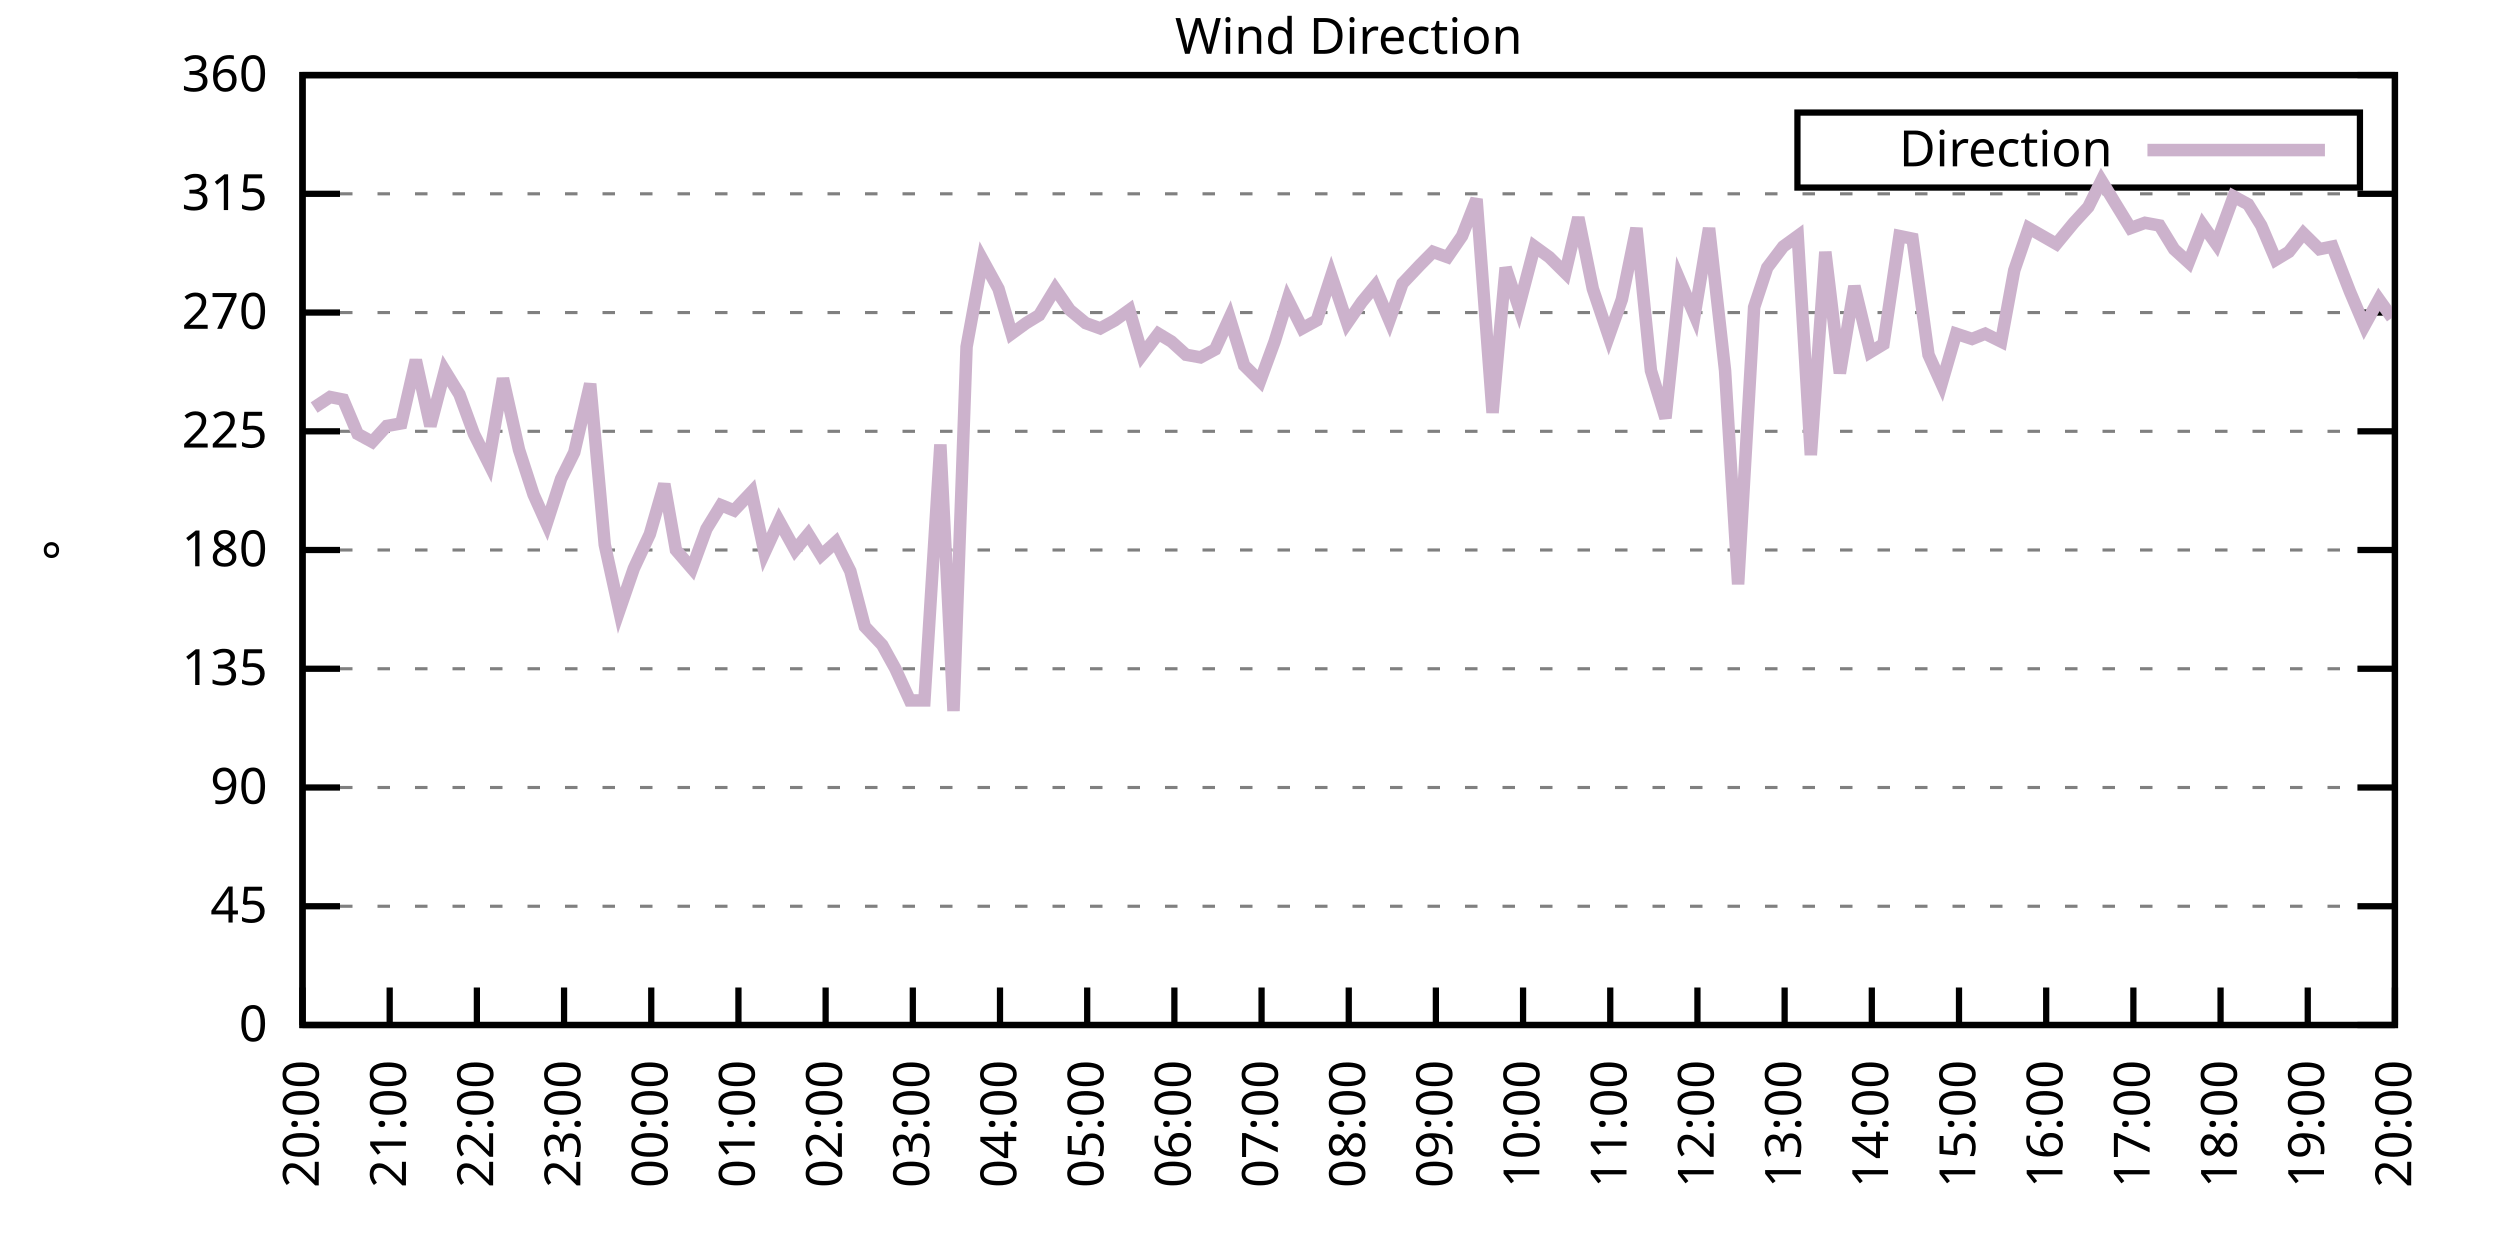
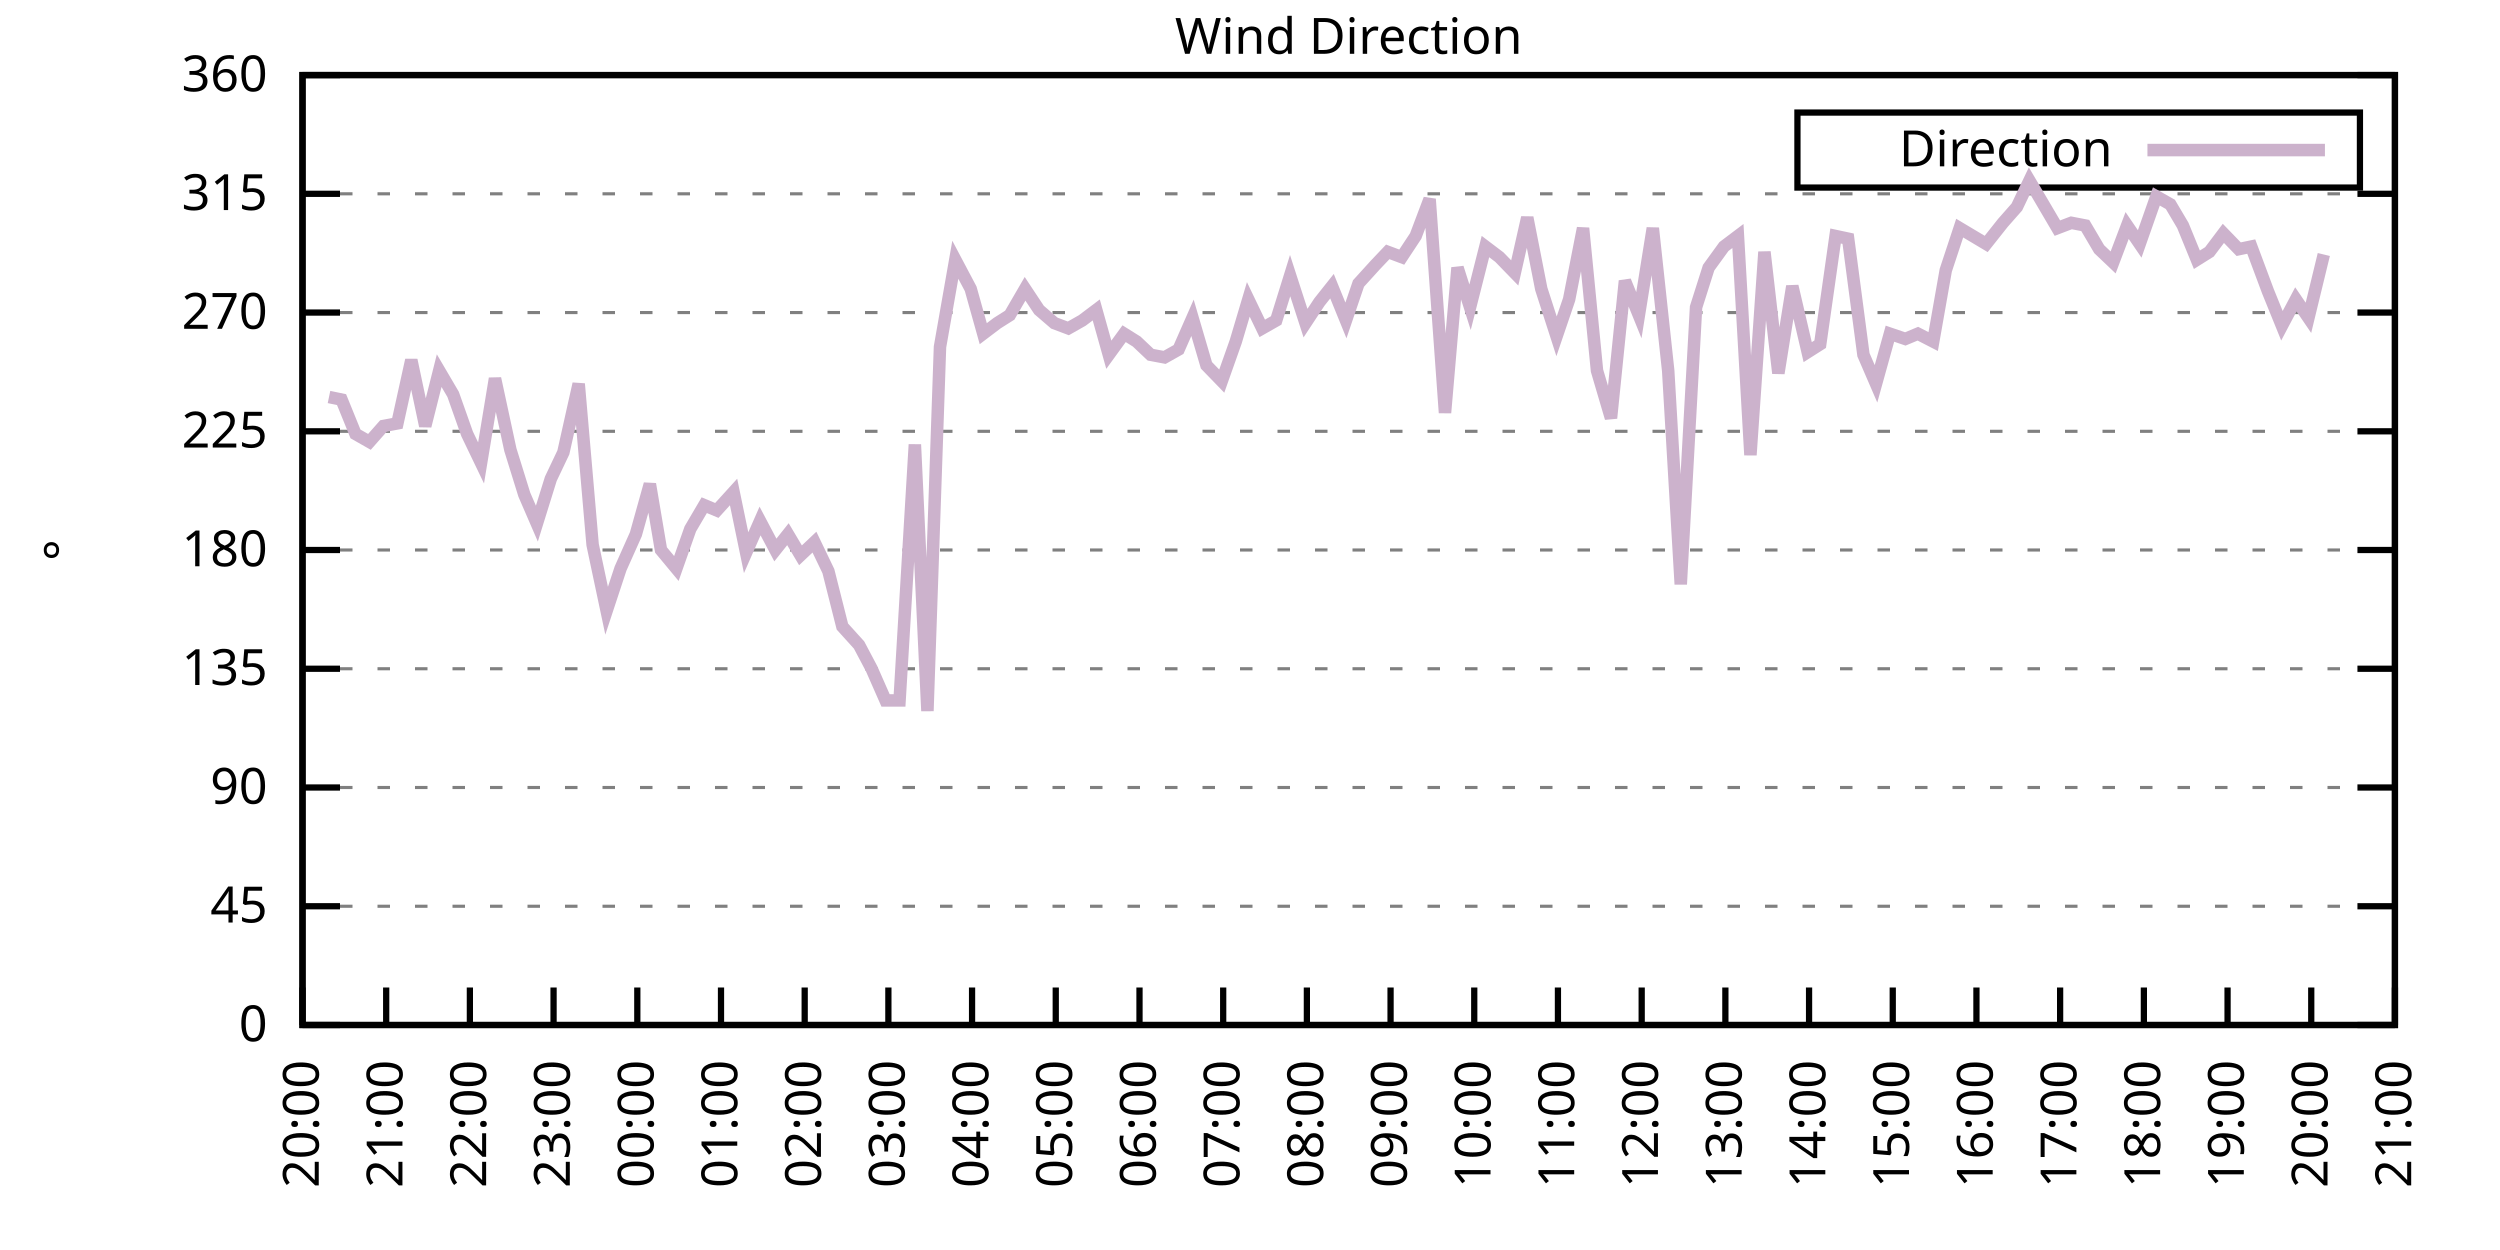
<svg xmlns="http://www.w3.org/2000/svg" xmlns:xlink="http://www.w3.org/1999/xlink" width="400" height="200" viewBox="0 0 400 200">
  <g id="gnuplot_canvas">
    <rect x="0" y="0" width="400" height="200" fill="none" />
    <defs>
      <circle id="gpDot" r="0.5" stroke-width="0.5" stroke="currentColor" />
      <path id="gpPt0" stroke-width="0.333" stroke="currentColor" d="M-1,0 h2 M0,-1 v2" />
      <path id="gpPt1" stroke-width="0.333" stroke="currentColor" d="M-1,-1 L1,1 M1,-1 L-1,1" />
      <path id="gpPt2" stroke-width="0.333" stroke="currentColor" d="M-1,0 L1,0 M0,-1 L0,1 M-1,-1 L1,1 M-1,1 L1,-1" />
      <rect id="gpPt3" stroke-width="0.333" stroke="currentColor" x="-1" y="-1" width="2" height="2" />
      <rect id="gpPt4" stroke-width="0.333" stroke="currentColor" fill="currentColor" x="-1" y="-1" width="2" height="2" />
      <circle id="gpPt5" stroke-width="0.333" stroke="currentColor" cx="0" cy="0" r="1" />
      <use xlink:href="#gpPt5" id="gpPt6" fill="currentColor" stroke="none" />
      <path id="gpPt7" stroke-width="0.333" stroke="currentColor" d="M0,-1.33 L-1.33,0.67 L1.33,0.67 z" />
      <use xlink:href="#gpPt7" id="gpPt8" fill="currentColor" stroke="none" />
      <use xlink:href="#gpPt7" id="gpPt9" stroke="currentColor" transform="rotate(180)" />
      <use xlink:href="#gpPt9" id="gpPt10" fill="currentColor" stroke="none" />
      <use xlink:href="#gpPt3" id="gpPt11" stroke="currentColor" transform="rotate(45)" />
      <use xlink:href="#gpPt11" id="gpPt12" fill="currentColor" stroke="none" />
      <path id="gpPt13" stroke-width="0.333" stroke="currentColor" d="M0,1.330 L1.265,0.411 L0.782,-1.067 L-0.782,-1.076 L-1.265,0.411 z" />
      <use xlink:href="#gpPt13" id="gpPt14" fill="currentColor" stroke="none" />
      <filter id="textbox" filterUnits="objectBoundingBox" x="0" y="0" height="1" width="1">
        <feFlood flood-color="white" flood-opacity="1" result="bgnd" />
        <feComposite in="SourceGraphic" in2="bgnd" operator="atop" />
      </filter>
      <filter id="greybox" filterUnits="objectBoundingBox" x="0" y="0" height="1" width="1">
        <feFlood flood-color="lightgrey" flood-opacity="1" result="grey" />
        <feComposite in="SourceGraphic" in2="grey" operator="atop" />
      </filter>
    </defs>
    <g fill="none" color="white" stroke="currentColor" stroke-width="1.00" stroke-linecap="butt" stroke-linejoin="miter">
</g>
    <g fill="none" color="black" stroke="currentColor" stroke-width="1.00" stroke-linecap="butt" stroke-linejoin="miter">
      <g stroke="none" shape-rendering="crispEdges">
        <polygon fill="rgb(255, 255, 255)" points="48.40,164.00 383.18,164.00 383.18,12.02 48.40,12.02 " />
      </g>
    </g>
    <g fill="none" color="black" stroke="currentColor" stroke-width="1.00" stroke-linecap="butt" stroke-linejoin="miter">
</g>
    <g fill="none" color="black" stroke="black" stroke-width="0.50" stroke-linecap="butt" stroke-linejoin="miter">
</g>
    <g fill="none" color="gray" stroke="currentColor" stroke-width="0.50" stroke-linecap="butt" stroke-linejoin="miter">
      <path stroke="gray" stroke-dasharray="2,4" class="gridline" d="M48.40,164.00 L383.19,164.00  " />
    </g>
    <g fill="none" color="gray" stroke="gray" stroke-width="1.00" stroke-linecap="butt" stroke-linejoin="miter">
</g>
    <g fill="none" color="black" stroke="currentColor" stroke-width="1.00" stroke-linecap="butt" stroke-linejoin="miter">
      <path stroke="black" d="M48.40,164.00 L54.40,164.00 M383.19,164.00 L377.19,164.00  " />
      <g transform="translate(42.80,166.60)" stroke="none" fill="black" font-family="Sans" font-size="8.00" text-anchor="end">
        <text>
          <tspan font-family="Sans"> 0</tspan>
        </text>
      </g>
    </g>
    <g fill="none" color="black" stroke="currentColor" stroke-width="1.00" stroke-linecap="butt" stroke-linejoin="miter">
</g>
    <g fill="none" color="black" stroke="black" stroke-width="0.50" stroke-linecap="butt" stroke-linejoin="miter">
</g>
    <g fill="none" color="gray" stroke="currentColor" stroke-width="0.50" stroke-linecap="butt" stroke-linejoin="miter">
      <path stroke="gray" stroke-dasharray="2,4" class="gridline" d="M48.40,145.00 L383.19,145.00  " />
    </g>
    <g fill="none" color="gray" stroke="gray" stroke-width="1.00" stroke-linecap="butt" stroke-linejoin="miter">
</g>
    <g fill="none" color="black" stroke="currentColor" stroke-width="1.00" stroke-linecap="butt" stroke-linejoin="miter">
      <path stroke="black" d="M48.40,145.00 L54.40,145.00 M383.19,145.00 L377.19,145.00  " />
      <g transform="translate(42.80,147.60)" stroke="none" fill="black" font-family="Sans" font-size="8.00" text-anchor="end">
        <text>
          <tspan font-family="Sans"> 45</tspan>
        </text>
      </g>
    </g>
    <g fill="none" color="black" stroke="currentColor" stroke-width="1.00" stroke-linecap="butt" stroke-linejoin="miter">
</g>
    <g fill="none" color="black" stroke="black" stroke-width="0.50" stroke-linecap="butt" stroke-linejoin="miter">
</g>
    <g fill="none" color="gray" stroke="currentColor" stroke-width="0.50" stroke-linecap="butt" stroke-linejoin="miter">
      <path stroke="gray" stroke-dasharray="2,4" class="gridline" d="M48.40,126.00 L383.19,126.00  " />
    </g>
    <g fill="none" color="gray" stroke="gray" stroke-width="1.00" stroke-linecap="butt" stroke-linejoin="miter">
</g>
    <g fill="none" color="black" stroke="currentColor" stroke-width="1.00" stroke-linecap="butt" stroke-linejoin="miter">
      <path stroke="black" d="M48.40,126.00 L54.40,126.00 M383.19,126.00 L377.19,126.00  " />
      <g transform="translate(42.80,128.60)" stroke="none" fill="black" font-family="Sans" font-size="8.00" text-anchor="end">
        <text>
          <tspan font-family="Sans"> 90</tspan>
        </text>
      </g>
    </g>
    <g fill="none" color="black" stroke="currentColor" stroke-width="1.00" stroke-linecap="butt" stroke-linejoin="miter">
</g>
    <g fill="none" color="black" stroke="black" stroke-width="0.50" stroke-linecap="butt" stroke-linejoin="miter">
</g>
    <g fill="none" color="gray" stroke="currentColor" stroke-width="0.50" stroke-linecap="butt" stroke-linejoin="miter">
      <path stroke="gray" stroke-dasharray="2,4" class="gridline" d="M48.40,107.00 L383.19,107.00  " />
    </g>
    <g fill="none" color="gray" stroke="gray" stroke-width="1.00" stroke-linecap="butt" stroke-linejoin="miter">
</g>
    <g fill="none" color="black" stroke="currentColor" stroke-width="1.00" stroke-linecap="butt" stroke-linejoin="miter">
      <path stroke="black" d="M48.40,107.00 L54.40,107.00 M383.19,107.00 L377.19,107.00  " />
      <g transform="translate(42.80,109.60)" stroke="none" fill="black" font-family="Sans" font-size="8.00" text-anchor="end">
        <text>
          <tspan font-family="Sans"> 135</tspan>
        </text>
      </g>
    </g>
    <g fill="none" color="black" stroke="currentColor" stroke-width="1.00" stroke-linecap="butt" stroke-linejoin="miter">
</g>
    <g fill="none" color="black" stroke="black" stroke-width="0.50" stroke-linecap="butt" stroke-linejoin="miter">
</g>
    <g fill="none" color="gray" stroke="currentColor" stroke-width="0.50" stroke-linecap="butt" stroke-linejoin="miter">
      <path stroke="gray" stroke-dasharray="2,4" class="gridline" d="M48.40,88.00 L383.19,88.00  " />
    </g>
    <g fill="none" color="gray" stroke="gray" stroke-width="1.00" stroke-linecap="butt" stroke-linejoin="miter">
</g>
    <g fill="none" color="black" stroke="currentColor" stroke-width="1.00" stroke-linecap="butt" stroke-linejoin="miter">
      <path stroke="black" d="M48.40,88.00 L54.40,88.00 M383.19,88.00 L377.19,88.00  " />
      <g transform="translate(42.80,90.60)" stroke="none" fill="black" font-family="Sans" font-size="8.00" text-anchor="end">
        <text>
          <tspan font-family="Sans"> 180</tspan>
        </text>
      </g>
    </g>
    <g fill="none" color="black" stroke="currentColor" stroke-width="1.00" stroke-linecap="butt" stroke-linejoin="miter">
</g>
    <g fill="none" color="black" stroke="black" stroke-width="0.50" stroke-linecap="butt" stroke-linejoin="miter">
</g>
    <g fill="none" color="gray" stroke="currentColor" stroke-width="0.50" stroke-linecap="butt" stroke-linejoin="miter">
      <path stroke="gray" stroke-dasharray="2,4" class="gridline" d="M48.40,69.01 L383.19,69.01  " />
    </g>
    <g fill="none" color="gray" stroke="gray" stroke-width="1.00" stroke-linecap="butt" stroke-linejoin="miter">
</g>
    <g fill="none" color="black" stroke="currentColor" stroke-width="1.00" stroke-linecap="butt" stroke-linejoin="miter">
      <path stroke="black" d="M48.40,69.01 L54.40,69.01 M383.19,69.01 L377.19,69.01  " />
      <g transform="translate(42.80,71.61)" stroke="none" fill="black" font-family="Sans" font-size="8.00" text-anchor="end">
        <text>
          <tspan font-family="Sans"> 225</tspan>
        </text>
      </g>
    </g>
    <g fill="none" color="black" stroke="currentColor" stroke-width="1.00" stroke-linecap="butt" stroke-linejoin="miter">
</g>
    <g fill="none" color="black" stroke="black" stroke-width="0.50" stroke-linecap="butt" stroke-linejoin="miter">
</g>
    <g fill="none" color="gray" stroke="currentColor" stroke-width="0.50" stroke-linecap="butt" stroke-linejoin="miter">
      <path stroke="gray" stroke-dasharray="2,4" class="gridline" d="M48.40,50.01 L383.19,50.01  " />
    </g>
    <g fill="none" color="gray" stroke="gray" stroke-width="1.00" stroke-linecap="butt" stroke-linejoin="miter">
</g>
    <g fill="none" color="black" stroke="currentColor" stroke-width="1.00" stroke-linecap="butt" stroke-linejoin="miter">
      <path stroke="black" d="M48.40,50.01 L54.40,50.01 M383.19,50.01 L377.19,50.01  " />
      <g transform="translate(42.80,52.61)" stroke="none" fill="black" font-family="Sans" font-size="8.00" text-anchor="end">
        <text>
          <tspan font-family="Sans"> 270</tspan>
        </text>
      </g>
    </g>
    <g fill="none" color="black" stroke="currentColor" stroke-width="1.00" stroke-linecap="butt" stroke-linejoin="miter">
</g>
    <g fill="none" color="black" stroke="black" stroke-width="0.50" stroke-linecap="butt" stroke-linejoin="miter">
</g>
    <g fill="none" color="gray" stroke="currentColor" stroke-width="0.50" stroke-linecap="butt" stroke-linejoin="miter">
      <path stroke="gray" stroke-dasharray="2,4" class="gridline" d="M48.40,31.01 L383.19,31.01  " />
    </g>
    <g fill="none" color="gray" stroke="gray" stroke-width="1.00" stroke-linecap="butt" stroke-linejoin="miter">
</g>
    <g fill="none" color="black" stroke="currentColor" stroke-width="1.00" stroke-linecap="butt" stroke-linejoin="miter">
      <path stroke="black" d="M48.40,31.01 L54.40,31.01 M383.19,31.01 L377.19,31.01  " />
      <g transform="translate(42.80,33.61)" stroke="none" fill="black" font-family="Sans" font-size="8.00" text-anchor="end">
        <text>
          <tspan font-family="Sans"> 315</tspan>
        </text>
      </g>
    </g>
    <g fill="none" color="black" stroke="currentColor" stroke-width="1.00" stroke-linecap="butt" stroke-linejoin="miter">
</g>
    <g fill="none" color="black" stroke="black" stroke-width="0.50" stroke-linecap="butt" stroke-linejoin="miter">
</g>
    <g fill="none" color="gray" stroke="currentColor" stroke-width="0.50" stroke-linecap="butt" stroke-linejoin="miter">
      <path stroke="gray" stroke-dasharray="2,4" class="gridline" d="M48.40,12.01 L383.19,12.01  " />
    </g>
    <g fill="none" color="gray" stroke="gray" stroke-width="1.00" stroke-linecap="butt" stroke-linejoin="miter">
</g>
    <g fill="none" color="black" stroke="currentColor" stroke-width="1.00" stroke-linecap="butt" stroke-linejoin="miter">
      <path stroke="black" d="M48.40,12.01 L54.40,12.01 M383.19,12.01 L377.19,12.01  " />
      <g transform="translate(42.80,14.61)" stroke="none" fill="black" font-family="Sans" font-size="8.00" text-anchor="end">
        <text>
          <tspan font-family="Sans"> 360</tspan>
        </text>
      </g>
    </g>
    <g fill="none" color="black" stroke="currentColor" stroke-width="1.00" stroke-linecap="butt" stroke-linejoin="miter">
      <path stroke="black" d="M48.40,164.00 L48.40,158.00  " />
      <g transform="translate(51.00,169.60) rotate(270.00)" stroke="none" fill="black" font-family="Sans" font-size="8.00" text-anchor="end">
        <text>
          <tspan font-family="Sans">20:00</tspan>
        </text>
      </g>
    </g>
    <g fill="none" color="black" stroke="currentColor" stroke-width="1.00" stroke-linecap="butt" stroke-linejoin="miter">
-       <path stroke="black" d="M62.35,164.00 L62.35,158.00  " />
-       <g transform="translate(64.95,169.60) rotate(270.00)" stroke="none" fill="black" font-family="Sans" font-size="8.00" text-anchor="end">
+       <path stroke="black" d="M61.79,164.00 L61.79,158.00  " />
+       <g transform="translate(64.39,169.60) rotate(270.00)" stroke="none" fill="black" font-family="Sans" font-size="8.00" text-anchor="end">
        <text>
          <tspan font-family="Sans">21:00</tspan>
        </text>
      </g>
    </g>
    <g fill="none" color="black" stroke="currentColor" stroke-width="1.00" stroke-linecap="butt" stroke-linejoin="miter">
-       <path stroke="black" d="M76.30,164.00 L76.30,158.00  " />
-       <g transform="translate(78.90,169.60) rotate(270.00)" stroke="none" fill="black" font-family="Sans" font-size="8.00" text-anchor="end">
+       <path stroke="black" d="M75.18,164.00 L75.18,158.00  " />
+       <g transform="translate(77.78,169.60) rotate(270.00)" stroke="none" fill="black" font-family="Sans" font-size="8.00" text-anchor="end">
        <text>
          <tspan font-family="Sans">22:00</tspan>
        </text>
      </g>
    </g>
    <g fill="none" color="black" stroke="currentColor" stroke-width="1.00" stroke-linecap="butt" stroke-linejoin="miter">
-       <path stroke="black" d="M90.25,164.00 L90.25,158.00  " />
-       <g transform="translate(92.85,169.60) rotate(270.00)" stroke="none" fill="black" font-family="Sans" font-size="8.00" text-anchor="end">
+       <path stroke="black" d="M88.57,164.00 L88.57,158.00  " />
+       <g transform="translate(91.17,169.60) rotate(270.00)" stroke="none" fill="black" font-family="Sans" font-size="8.00" text-anchor="end">
        <text>
          <tspan font-family="Sans">23:00</tspan>
        </text>
      </g>
    </g>
    <g fill="none" color="black" stroke="currentColor" stroke-width="1.00" stroke-linecap="butt" stroke-linejoin="miter">
-       <path stroke="black" d="M104.20,164.00 L104.20,158.00  " />
-       <g transform="translate(106.80,169.60) rotate(270.00)" stroke="none" fill="black" font-family="Sans" font-size="8.00" text-anchor="end">
+       <path stroke="black" d="M101.97,164.00 L101.97,158.00  " />
+       <g transform="translate(104.57,169.60) rotate(270.00)" stroke="none" fill="black" font-family="Sans" font-size="8.00" text-anchor="end">
        <text>
          <tspan font-family="Sans">00:00</tspan>
        </text>
      </g>
    </g>
    <g fill="none" color="black" stroke="currentColor" stroke-width="1.00" stroke-linecap="butt" stroke-linejoin="miter">
-       <path stroke="black" d="M118.15,164.00 L118.15,158.00  " />
-       <g transform="translate(120.75,169.60) rotate(270.00)" stroke="none" fill="black" font-family="Sans" font-size="8.00" text-anchor="end">
+       <path stroke="black" d="M115.36,164.00 L115.36,158.00  " />
+       <g transform="translate(117.96,169.60) rotate(270.00)" stroke="none" fill="black" font-family="Sans" font-size="8.00" text-anchor="end">
        <text>
          <tspan font-family="Sans">01:00</tspan>
        </text>
      </g>
    </g>
    <g fill="none" color="black" stroke="currentColor" stroke-width="1.00" stroke-linecap="butt" stroke-linejoin="miter">
-       <path stroke="black" d="M132.10,164.00 L132.10,158.00  " />
-       <g transform="translate(134.70,169.60) rotate(270.00)" stroke="none" fill="black" font-family="Sans" font-size="8.00" text-anchor="end">
+       <path stroke="black" d="M128.75,164.00 L128.75,158.00  " />
+       <g transform="translate(131.35,169.60) rotate(270.00)" stroke="none" fill="black" font-family="Sans" font-size="8.00" text-anchor="end">
        <text>
          <tspan font-family="Sans">02:00</tspan>
        </text>
      </g>
    </g>
    <g fill="none" color="black" stroke="currentColor" stroke-width="1.00" stroke-linecap="butt" stroke-linejoin="miter">
-       <path stroke="black" d="M146.05,164.00 L146.05,158.00  " />
-       <g transform="translate(148.65,169.60) rotate(270.00)" stroke="none" fill="black" font-family="Sans" font-size="8.00" text-anchor="end">
+       <path stroke="black" d="M142.14,164.00 L142.14,158.00  " />
+       <g transform="translate(144.74,169.60) rotate(270.00)" stroke="none" fill="black" font-family="Sans" font-size="8.00" text-anchor="end">
        <text>
          <tspan font-family="Sans">03:00</tspan>
        </text>
      </g>
    </g>
    <g fill="none" color="black" stroke="currentColor" stroke-width="1.00" stroke-linecap="butt" stroke-linejoin="miter">
-       <path stroke="black" d="M160.00,164.00 L160.00,158.00  " />
-       <g transform="translate(162.60,169.60) rotate(270.00)" stroke="none" fill="black" font-family="Sans" font-size="8.00" text-anchor="end">
+       <path stroke="black" d="M155.53,164.00 L155.53,158.00  " />
+       <g transform="translate(158.13,169.60) rotate(270.00)" stroke="none" fill="black" font-family="Sans" font-size="8.00" text-anchor="end">
        <text>
          <tspan font-family="Sans">04:00</tspan>
        </text>
      </g>
    </g>
    <g fill="none" color="black" stroke="currentColor" stroke-width="1.00" stroke-linecap="butt" stroke-linejoin="miter">
-       <path stroke="black" d="M173.95,164.00 L173.95,158.00  " />
-       <g transform="translate(176.55,169.60) rotate(270.00)" stroke="none" fill="black" font-family="Sans" font-size="8.00" text-anchor="end">
+       <path stroke="black" d="M168.92,164.00 L168.92,158.00  " />
+       <g transform="translate(171.52,169.60) rotate(270.00)" stroke="none" fill="black" font-family="Sans" font-size="8.00" text-anchor="end">
        <text>
          <tspan font-family="Sans">05:00</tspan>
        </text>
      </g>
    </g>
    <g fill="none" color="black" stroke="currentColor" stroke-width="1.00" stroke-linecap="butt" stroke-linejoin="miter">
-       <path stroke="black" d="M187.90,164.00 L187.90,158.00  " />
-       <g transform="translate(190.50,169.60) rotate(270.00)" stroke="none" fill="black" font-family="Sans" font-size="8.00" text-anchor="end">
+       <path stroke="black" d="M182.32,164.00 L182.32,158.00  " />
+       <g transform="translate(184.92,169.60) rotate(270.00)" stroke="none" fill="black" font-family="Sans" font-size="8.00" text-anchor="end">
        <text>
          <tspan font-family="Sans">06:00</tspan>
        </text>
      </g>
    </g>
    <g fill="none" color="black" stroke="currentColor" stroke-width="1.00" stroke-linecap="butt" stroke-linejoin="miter">
-       <path stroke="black" d="M201.85,164.00 L201.85,158.00  " />
-       <g transform="translate(204.45,169.60) rotate(270.00)" stroke="none" fill="black" font-family="Sans" font-size="8.00" text-anchor="end">
+       <path stroke="black" d="M195.71,164.00 L195.71,158.00  " />
+       <g transform="translate(198.31,169.60) rotate(270.00)" stroke="none" fill="black" font-family="Sans" font-size="8.00" text-anchor="end">
        <text>
          <tspan font-family="Sans">07:00</tspan>
        </text>
      </g>
    </g>
    <g fill="none" color="black" stroke="currentColor" stroke-width="1.00" stroke-linecap="butt" stroke-linejoin="miter">
-       <path stroke="black" d="M215.80,164.00 L215.80,158.00  " />
-       <g transform="translate(218.40,169.60) rotate(270.00)" stroke="none" fill="black" font-family="Sans" font-size="8.00" text-anchor="end">
+       <path stroke="black" d="M209.10,164.00 L209.10,158.00  " />
+       <g transform="translate(211.70,169.60) rotate(270.00)" stroke="none" fill="black" font-family="Sans" font-size="8.00" text-anchor="end">
        <text>
          <tspan font-family="Sans">08:00</tspan>
        </text>
      </g>
    </g>
    <g fill="none" color="black" stroke="currentColor" stroke-width="1.00" stroke-linecap="butt" stroke-linejoin="miter">
-       <path stroke="black" d="M229.74,164.00 L229.74,158.00  " />
-       <g transform="translate(232.34,169.60) rotate(270.00)" stroke="none" fill="black" font-family="Sans" font-size="8.00" text-anchor="end">
+       <path stroke="black" d="M222.49,164.00 L222.49,158.00  " />
+       <g transform="translate(225.09,169.60) rotate(270.00)" stroke="none" fill="black" font-family="Sans" font-size="8.00" text-anchor="end">
        <text>
          <tspan font-family="Sans">09:00</tspan>
        </text>
      </g>
    </g>
    <g fill="none" color="black" stroke="currentColor" stroke-width="1.00" stroke-linecap="butt" stroke-linejoin="miter">
-       <path stroke="black" d="M243.69,164.00 L243.69,158.00  " />
-       <g transform="translate(246.29,169.60) rotate(270.00)" stroke="none" fill="black" font-family="Sans" font-size="8.00" text-anchor="end">
+       <path stroke="black" d="M235.88,164.00 L235.88,158.00  " />
+       <g transform="translate(238.48,169.60) rotate(270.00)" stroke="none" fill="black" font-family="Sans" font-size="8.00" text-anchor="end">
        <text>
          <tspan font-family="Sans">10:00</tspan>
        </text>
      </g>
    </g>
    <g fill="none" color="black" stroke="currentColor" stroke-width="1.00" stroke-linecap="butt" stroke-linejoin="miter">
-       <path stroke="black" d="M257.64,164.00 L257.64,158.00  " />
-       <g transform="translate(260.24,169.60) rotate(270.00)" stroke="none" fill="black" font-family="Sans" font-size="8.00" text-anchor="end">
+       <path stroke="black" d="M249.27,164.00 L249.27,158.00  " />
+       <g transform="translate(251.87,169.60) rotate(270.00)" stroke="none" fill="black" font-family="Sans" font-size="8.00" text-anchor="end">
        <text>
          <tspan font-family="Sans">11:00</tspan>
        </text>
      </g>
    </g>
    <g fill="none" color="black" stroke="currentColor" stroke-width="1.00" stroke-linecap="butt" stroke-linejoin="miter">
-       <path stroke="black" d="M271.59,164.00 L271.59,158.00  " />
-       <g transform="translate(274.19,169.60) rotate(270.00)" stroke="none" fill="black" font-family="Sans" font-size="8.00" text-anchor="end">
+       <path stroke="black" d="M262.67,164.00 L262.67,158.00  " />
+       <g transform="translate(265.27,169.60) rotate(270.00)" stroke="none" fill="black" font-family="Sans" font-size="8.00" text-anchor="end">
        <text>
          <tspan font-family="Sans">12:00</tspan>
        </text>
      </g>
    </g>
    <g fill="none" color="black" stroke="currentColor" stroke-width="1.00" stroke-linecap="butt" stroke-linejoin="miter">
-       <path stroke="black" d="M285.54,164.00 L285.54,158.00  " />
-       <g transform="translate(288.14,169.60) rotate(270.00)" stroke="none" fill="black" font-family="Sans" font-size="8.00" text-anchor="end">
+       <path stroke="black" d="M276.06,164.00 L276.06,158.00  " />
+       <g transform="translate(278.66,169.60) rotate(270.00)" stroke="none" fill="black" font-family="Sans" font-size="8.00" text-anchor="end">
        <text>
          <tspan font-family="Sans">13:00</tspan>
        </text>
      </g>
    </g>
    <g fill="none" color="black" stroke="currentColor" stroke-width="1.00" stroke-linecap="butt" stroke-linejoin="miter">
-       <path stroke="black" d="M299.49,164.00 L299.49,158.00  " />
-       <g transform="translate(302.09,169.60) rotate(270.00)" stroke="none" fill="black" font-family="Sans" font-size="8.00" text-anchor="end">
+       <path stroke="black" d="M289.45,164.00 L289.45,158.00  " />
+       <g transform="translate(292.05,169.60) rotate(270.00)" stroke="none" fill="black" font-family="Sans" font-size="8.00" text-anchor="end">
        <text>
          <tspan font-family="Sans">14:00</tspan>
        </text>
      </g>
    </g>
    <g fill="none" color="black" stroke="currentColor" stroke-width="1.00" stroke-linecap="butt" stroke-linejoin="miter">
-       <path stroke="black" d="M313.44,164.00 L313.44,158.00  " />
-       <g transform="translate(316.04,169.60) rotate(270.00)" stroke="none" fill="black" font-family="Sans" font-size="8.00" text-anchor="end">
+       <path stroke="black" d="M302.84,164.00 L302.84,158.00  " />
+       <g transform="translate(305.44,169.60) rotate(270.00)" stroke="none" fill="black" font-family="Sans" font-size="8.00" text-anchor="end">
        <text>
          <tspan font-family="Sans">15:00</tspan>
        </text>
      </g>
    </g>
    <g fill="none" color="black" stroke="currentColor" stroke-width="1.00" stroke-linecap="butt" stroke-linejoin="miter">
-       <path stroke="black" d="M327.39,164.00 L327.39,158.00  " />
-       <g transform="translate(329.99,169.60) rotate(270.00)" stroke="none" fill="black" font-family="Sans" font-size="8.00" text-anchor="end">
+       <path stroke="black" d="M316.23,164.00 L316.23,158.00  " />
+       <g transform="translate(318.83,169.60) rotate(270.00)" stroke="none" fill="black" font-family="Sans" font-size="8.00" text-anchor="end">
        <text>
          <tspan font-family="Sans">16:00</tspan>
        </text>
      </g>
    </g>
    <g fill="none" color="black" stroke="currentColor" stroke-width="1.00" stroke-linecap="butt" stroke-linejoin="miter">
-       <path stroke="black" d="M341.34,164.00 L341.34,158.00  " />
-       <g transform="translate(343.94,169.60) rotate(270.00)" stroke="none" fill="black" font-family="Sans" font-size="8.00" text-anchor="end">
+       <path stroke="black" d="M329.62,164.00 L329.62,158.00  " />
+       <g transform="translate(332.22,169.60) rotate(270.00)" stroke="none" fill="black" font-family="Sans" font-size="8.00" text-anchor="end">
        <text>
          <tspan font-family="Sans">17:00</tspan>
        </text>
      </g>
    </g>
    <g fill="none" color="black" stroke="currentColor" stroke-width="1.00" stroke-linecap="butt" stroke-linejoin="miter">
-       <path stroke="black" d="M355.29,164.00 L355.29,158.00  " />
-       <g transform="translate(357.89,169.60) rotate(270.00)" stroke="none" fill="black" font-family="Sans" font-size="8.00" text-anchor="end">
+       <path stroke="black" d="M343.02,164.00 L343.02,158.00  " />
+       <g transform="translate(345.62,169.60) rotate(270.00)" stroke="none" fill="black" font-family="Sans" font-size="8.00" text-anchor="end">
        <text>
          <tspan font-family="Sans">18:00</tspan>
        </text>
      </g>
    </g>
    <g fill="none" color="black" stroke="currentColor" stroke-width="1.00" stroke-linecap="butt" stroke-linejoin="miter">
-       <path stroke="black" d="M369.24,164.00 L369.24,158.00  " />
-       <g transform="translate(371.84,169.60) rotate(270.00)" stroke="none" fill="black" font-family="Sans" font-size="8.00" text-anchor="end">
+       <path stroke="black" d="M356.41,164.00 L356.41,158.00  " />
+       <g transform="translate(359.01,169.60) rotate(270.00)" stroke="none" fill="black" font-family="Sans" font-size="8.00" text-anchor="end">
        <text>
          <tspan font-family="Sans">19:00</tspan>
+         </text>
+       </g>
+     </g>
+     <g fill="none" color="black" stroke="currentColor" stroke-width="1.00" stroke-linecap="butt" stroke-linejoin="miter">
+       <path stroke="black" d="M369.80,164.00 L369.80,158.00  " />
+       <g transform="translate(372.40,169.60) rotate(270.00)" stroke="none" fill="black" font-family="Sans" font-size="8.00" text-anchor="end">
+         <text>
+           <tspan font-family="Sans">20:00</tspan>
        </text>
      </g>
    </g>
    <g fill="none" color="black" stroke="currentColor" stroke-width="1.00" stroke-linecap="butt" stroke-linejoin="miter">
      <path stroke="black" d="M383.19,164.00 L383.19,158.00  " />
      <g transform="translate(385.79,169.60) rotate(270.00)" stroke="none" fill="black" font-family="Sans" font-size="8.00" text-anchor="end">
        <text>
-           <tspan font-family="Sans">20:00</tspan>
+           <tspan font-family="Sans">21:00</tspan>
        </text>
      </g>
    </g>
    <g fill="none" color="black" stroke="currentColor" stroke-width="1.00" stroke-linecap="butt" stroke-linejoin="miter">
</g>
    <g fill="none" color="black" stroke="currentColor" stroke-width="1.00" stroke-linecap="butt" stroke-linejoin="miter">
      <path stroke="black" d="M48.40,12.01 L48.40,164.00 L383.19,164.00 L383.19,12.01 L48.40,12.01 Z  " />
    </g>
    <g fill="none" color="black" stroke="currentColor" stroke-width="1.00" stroke-linecap="butt" stroke-linejoin="miter">
</g>
    <g fill="none" color="black" stroke="currentColor" stroke-width="1.00" stroke-linecap="butt" stroke-linejoin="miter">
      <path stroke="black" d="M287.59,30.01 L287.59,18.01 L377.59,18.01 L377.59,30.01 L287.59,30.01 Z  " />
    </g>
    <g id="Wind_direction_plot_1">
      <g fill="none" color="white" stroke="black" stroke-width="2.00" stroke-linecap="butt" stroke-linejoin="miter">
</g>
      <g fill="none" color="black" stroke="currentColor" stroke-width="2.00" stroke-linecap="butt" stroke-linejoin="miter">
        <g transform="translate(337.99,26.61)" stroke="none" fill="black" font-family="Sans" font-size="8.00" text-anchor="end">
          <text>
            <tspan font-family="Sans">Direction</tspan>
          </text>
        </g>
      </g>
      <g fill="none" color="black" stroke="currentColor" stroke-width="2.00" stroke-linecap="butt" stroke-linejoin="miter">
-         <path stroke="rgb(204, 178, 204)" d="M343.59,24.01 L371.99,24.01 M50.26,65.21 L52.82,63.52 L54.91,63.94 L57.23,69.43 L59.56,70.70 L61.88,68.16   L64.21,67.74 L66.53,57.61 L68.86,68.16 L71.18,59.30 L73.51,63.10 L75.83,69.43 L78.16,74.07 L80.48,60.56   L83.04,71.96 L85.37,79.14 L87.46,83.78 L89.78,76.61 L91.88,72.38 L94.43,61.41 L96.76,87.16 L99.08,97.72   L101.41,90.96 L103.97,85.47 L106.29,77.45 L108.15,88.00 L110.71,90.96 L113.03,84.63 L115.36,80.83 L117.45,81.67   L120.24,78.72 L122.33,88.43 L124.66,83.36 L127.22,88.00 L129.31,85.47 L131.40,88.85 L133.72,86.74 L136.05,91.38   L138.37,100.25 L141.16,103.20 L143.26,107.00 L145.58,112.07 L147.91,112.07 L150.46,71.12 L152.56,113.76 L154.65,55.50   L157.21,41.56 L159.76,46.21 L161.86,53.39 L164.18,51.70 L166.27,50.43 L168.83,46.21 L171.16,49.59 L173.71,51.70   L176.04,52.54 L178.36,51.27 L180.69,49.59 L182.78,56.76 L185.34,53.39 L187.43,54.65 L189.76,56.76 L192.08,57.18   L194.41,55.92 L196.73,50.85 L199.06,58.45 L201.61,60.98 L203.94,54.65 L206.03,47.90 L208.36,52.54 L210.68,51.27   L213.01,44.10 L215.56,51.70 L217.89,48.32 L219.98,45.79 L222.30,51.27 L224.40,45.36 L227.19,42.41 L229.28,40.30   L231.60,41.14 L233.93,37.76 L236.25,31.85 L238.81,66.05 L240.90,42.83 L243.00,49.16 L245.55,39.45 L247.88,41.14   L250.44,43.67 L252.53,34.81 L254.85,46.21 L257.41,53.81 L259.50,47.90 L261.83,36.50 L264.15,59.30 L266.48,66.90   L268.80,44.94 L271.13,50.43 L273.45,36.50 L276.01,59.30 L278.10,93.49 L280.66,49.16 L282.75,42.83 L285.31,39.45   L287.64,37.76 L289.73,72.81 L292.05,40.30 L294.38,59.72 L296.70,45.79 L299.26,56.34 L301.35,55.07 L303.91,37.76   L306.00,38.19 L308.56,56.76 L310.65,61.41 L312.98,53.39 L315.53,54.23 L317.63,53.39 L320.18,54.65 L322.28,43.25   L324.60,36.50 L329.02,39.03 L331.81,35.65 L334.13,33.12 L336.23,28.90 L338.55,32.70 L340.88,36.50 L343.20,35.65   L345.53,36.08 L347.85,39.87 L350.18,41.99 L352.50,36.08 L354.59,39.03 L357.38,31.43 L359.71,32.70 L361.80,36.08   L364.13,41.56 L366.22,40.30 L368.54,37.34 L371.10,39.87 L373.19,39.45 L375.98,46.63 L378.31,52.12 L380.63,47.90   L382.73,50.85  " />
+         <path stroke="rgb(204, 178, 204)" d="M343.59,24.01 L371.99,24.01 M52.64,63.52 L54.65,63.94 L56.88,69.43 L59.11,70.70 L61.35,68.16 L63.58,67.74   L65.81,57.61 L68.04,68.16 L70.27,59.30 L72.50,63.10 L74.74,69.43 L76.97,74.07 L79.20,60.56 L81.66,71.96   L83.89,79.14 L85.90,83.78 L88.13,76.61 L90.14,72.38 L92.59,61.41 L94.82,87.16 L97.06,97.72 L99.29,90.96   L101.74,85.47 L103.98,77.45 L105.76,88.00 L108.22,90.96 L110.45,84.63 L112.68,80.83 L114.69,81.67 L117.37,78.72   L119.38,88.43 L121.61,83.36 L124.06,88.00 L126.07,85.47 L128.08,88.85 L130.31,86.74 L132.54,91.38 L134.78,100.25   L137.45,103.20 L139.46,107.00 L141.69,112.07 L143.93,112.07 L146.38,71.12 L148.39,113.76 L150.40,55.50 L152.85,41.56   L155.31,46.21 L157.32,53.39 L159.55,51.70 L161.56,50.43 L164.01,46.21 L166.25,49.59 L168.70,51.70 L170.93,52.54   L173.17,51.27 L175.40,49.59 L177.41,56.76 L179.86,53.39 L181.87,54.65 L184.10,56.76 L186.33,57.18 L188.57,55.92   L190.80,50.85 L193.03,58.45 L195.48,60.98 L197.72,54.65 L199.73,47.90 L201.96,52.54 L204.19,51.27 L206.42,44.10   L208.88,51.70 L211.11,48.32 L213.12,45.79 L215.35,51.27 L217.36,45.36 L220.04,42.41 L222.04,40.30 L224.28,41.14   L226.51,37.76 L228.74,31.85 L231.20,66.05 L233.20,42.83 L235.21,49.16 L237.67,39.45 L239.90,41.14 L242.36,43.67   L244.36,34.81 L246.60,46.21 L249.05,53.81 L251.06,47.90 L253.29,36.50 L255.52,59.30 L257.76,66.90 L259.99,44.94   L262.22,50.43 L264.45,36.50 L266.91,59.30 L268.92,93.49 L271.37,49.16 L273.38,42.83 L275.83,39.45 L278.07,37.76   L280.07,72.81 L282.31,40.30 L284.54,59.72 L286.77,45.79 L289.23,56.34 L291.23,55.07 L293.69,37.76 L295.70,38.19   L298.15,56.76 L300.16,61.41 L302.39,53.39 L304.85,54.23 L306.86,53.39 L309.31,54.65 L311.32,43.25 L313.55,36.50   L317.79,39.03 L320.47,35.65 L322.70,33.12 L324.71,28.90 L326.95,32.70 L329.18,36.50 L331.41,35.65 L333.64,36.08   L335.87,39.87 L338.10,41.99 L340.34,36.08 L342.35,39.03 L345.02,31.43 L347.26,32.70 L349.26,36.08 L351.50,41.56   L353.51,40.30 L355.74,37.34 L358.19,39.87 L360.20,39.45 L362.88,46.63 L365.11,52.12 L367.34,47.90 L369.35,50.85   L371.81,40.72  " />
      </g>
    </g>
    <g fill="none" color="black" stroke="currentColor" stroke-width="2.00" stroke-linecap="butt" stroke-linejoin="miter">
</g>
    <g fill="none" color="black" stroke="black" stroke-width="1.00" stroke-linecap="butt" stroke-linejoin="miter">
</g>
    <g fill="none" color="black" stroke="currentColor" stroke-width="1.00" stroke-linecap="butt" stroke-linejoin="miter">
      <path stroke="black" d="M48.40,12.01 L48.40,164.00 L383.19,164.00 L383.19,12.01 L48.40,12.01 Z  " />
      <g transform="translate(12.80,88.01) rotate(270.00)" stroke="none" fill="black" font-family="Sans" font-size="8.00" text-anchor="middle">
        <text>
          <tspan font-family="Sans">°</tspan>
        </text>
      </g>
    </g>
    <g fill="none" color="black" stroke="currentColor" stroke-width="1.00" stroke-linecap="butt" stroke-linejoin="miter">
</g>
    <g fill="none" color="black" stroke="currentColor" stroke-width="1.00" stroke-linecap="butt" stroke-linejoin="miter">
      <g transform="translate(215.79,8.61)" stroke="none" fill="black" font-family="Sans" font-size="8.00" text-anchor="middle">
        <text>
          <tspan font-family="Sans">Wind Direction</tspan>
        </text>
      </g>
    </g>
    <g fill="none" color="black" stroke="currentColor" stroke-width="1.00" stroke-linecap="butt" stroke-linejoin="miter">
</g>
  </g>
</svg>
